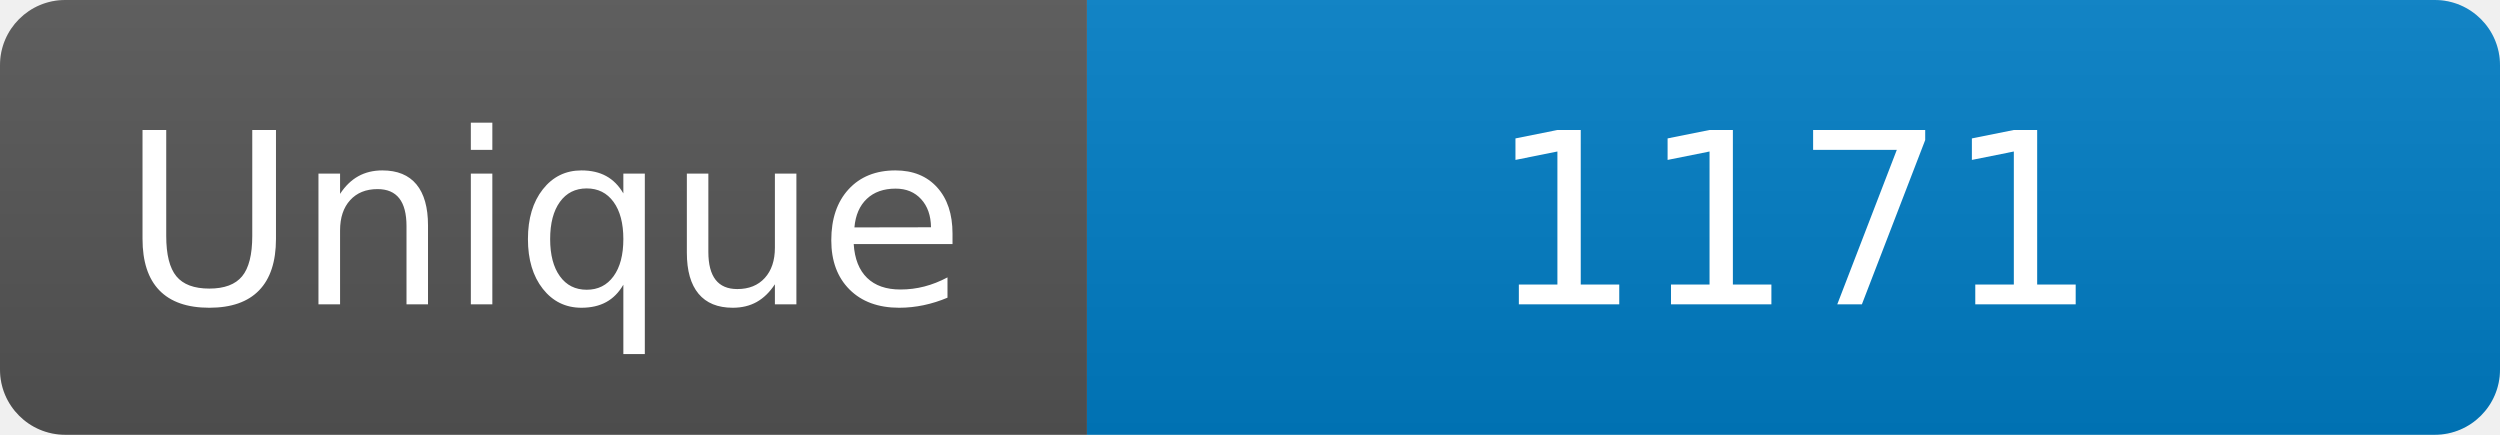
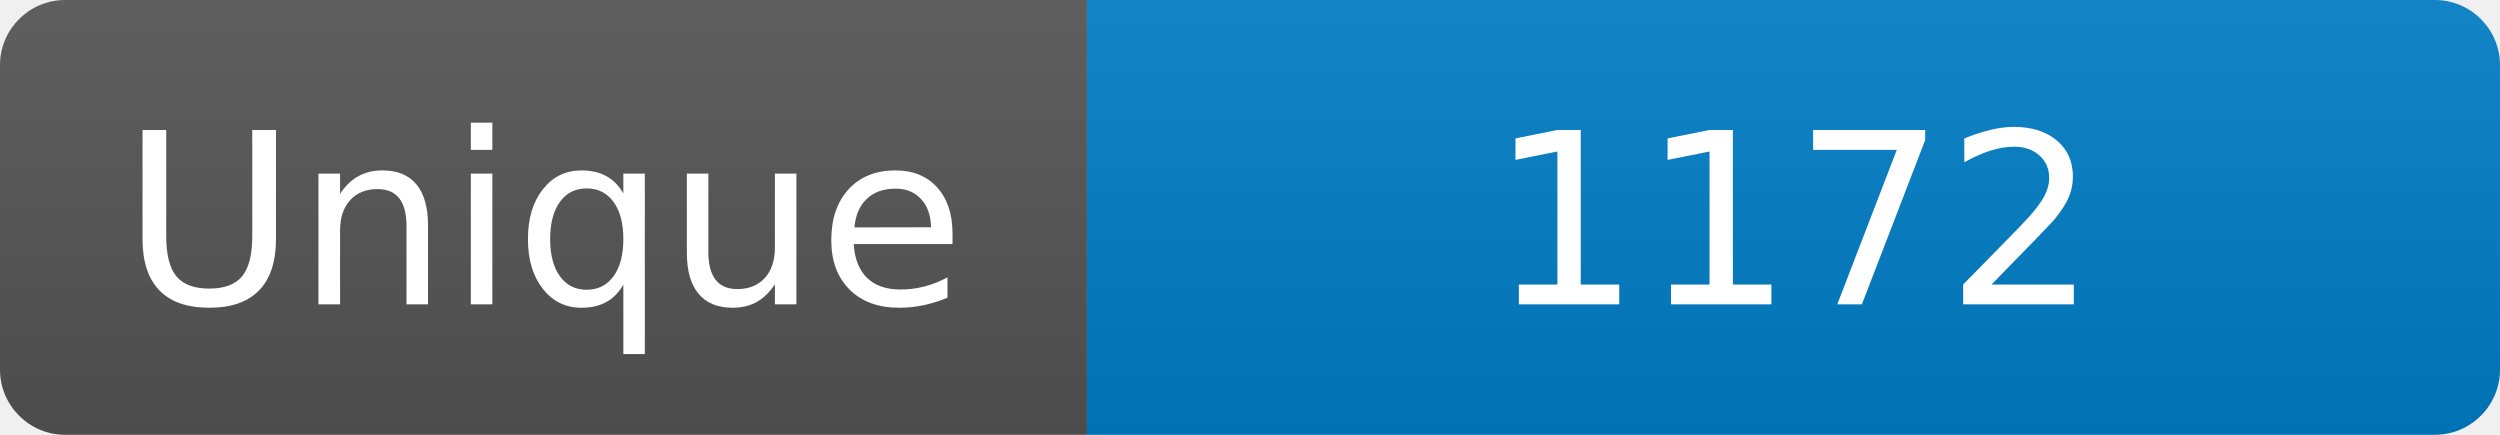
<svg xmlns="http://www.w3.org/2000/svg" width="115" height="20" role="img" aria-label="Maintained?: yes">
  <linearGradient id="s" x2="0" y2="100%">
    <stop offset="0" stop-color="#bbb" stop-opacity=".1" />
    <stop offset="1" stop-opacity=".1" />
  </linearGradient>
  <clipPath id="r">
    <rect width="115" height="20" rx="3" fill="#fff" />
  </clipPath>
  <g clip-path="url(#r)">
    <rect width="50" height="20" fill="#555" />
    <rect x="50" width="160" height="20" fill="#007ec6" />
    <rect width="115" height="20" fill="url(#s)" />
  </g>
  <g fill="#fff" text-anchor="middle" font-family="Verdana,Geneva,DejaVu Sans,sans-serif" font-size="110">
    <text x="250" y="140" transform="scale(.1)" fill="#fff">Unique</text>
-     <text x="825" y="140" transform="scale(.1)" fill="#fff">1171</text>
+     <text x="825" y="140" transform="scale(.1)" fill="#fff">1172</text>
  </g>
</svg>
